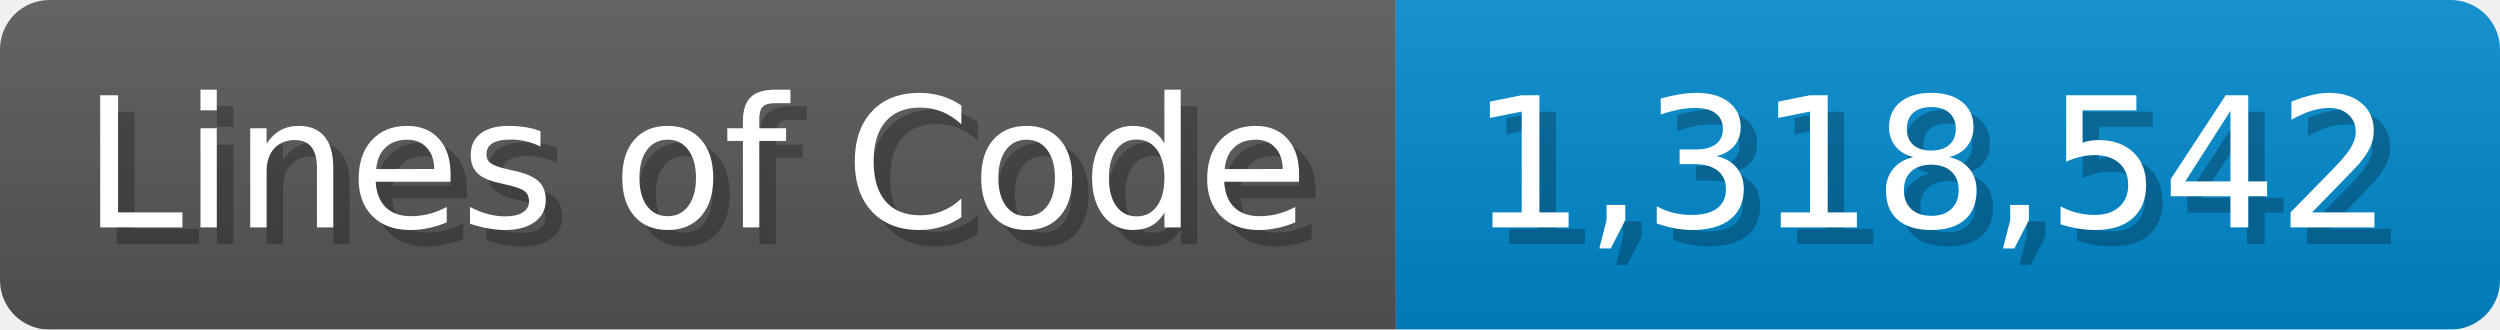
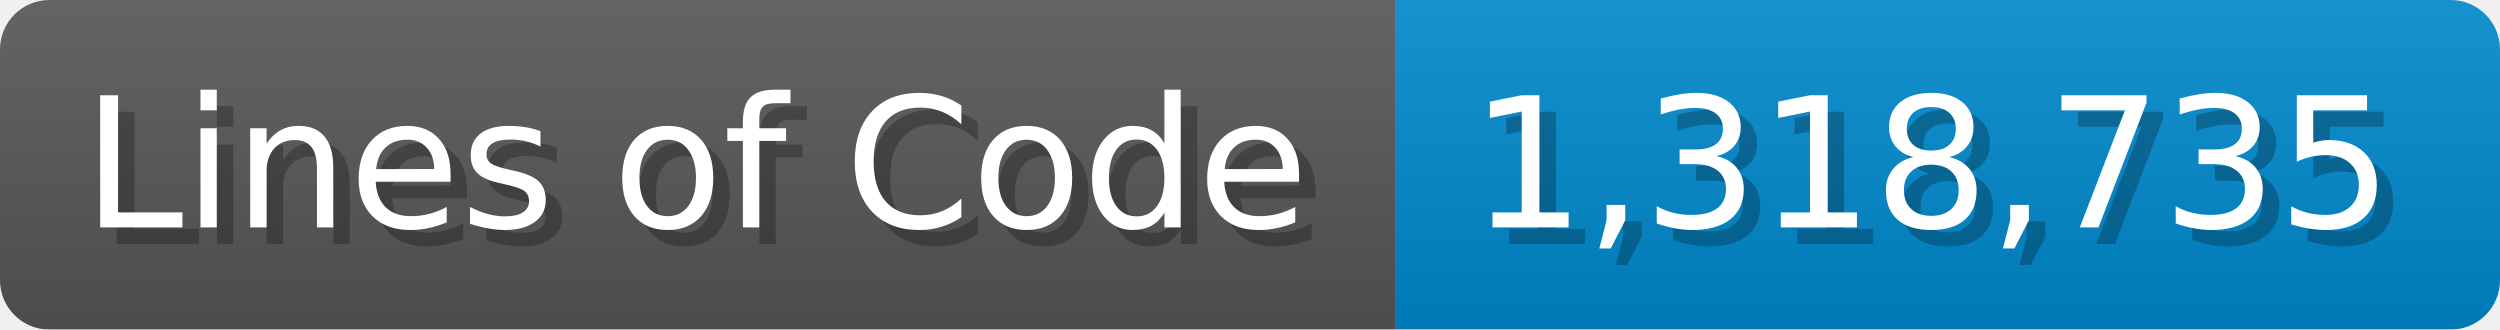
<svg xmlns="http://www.w3.org/2000/svg" width="151.7" height="20" viewBox="0 0 1517 200">
  <linearGradient id="a" x2="0" y2="100%">
    <stop offset="0" stop-opacity=".1" stop-color="#EEE" />
    <stop offset="1" stop-opacity=".1" />
  </linearGradient>
  <mask id="m">
    <rect width="1517" height="200" rx="30" fill="#FFF" />
  </mask>
  <g mask="url(#m)">
    <rect width="847" height="200" fill="#555" />
    <rect width="670" height="200" fill="#08C" x="847" />
    <rect width="1517" height="200" fill="url(#a)" />
  </g>
  <g fill="#fff" text-anchor="start" font-family="Verdana,DejaVu Sans,sans-serif" font-size="110">
    <text x="60" y="148" textLength="747" fill="#000" opacity="0.25">Lines of Code</text>
    <text x="50" y="138" textLength="747">Lines of Code</text>
-     <text x="902" y="148" textLength="570" fill="#000" opacity="0.25">1,318,542</text>
-     <text x="892" y="138" textLength="570">1,318,542</text>
+     <text x="902" y="148" textLength="570" fill="#000" opacity="0.25">1,318,735</text>
+     <text x="892" y="138" textLength="570">1,318,735</text>
  </g>
</svg>
